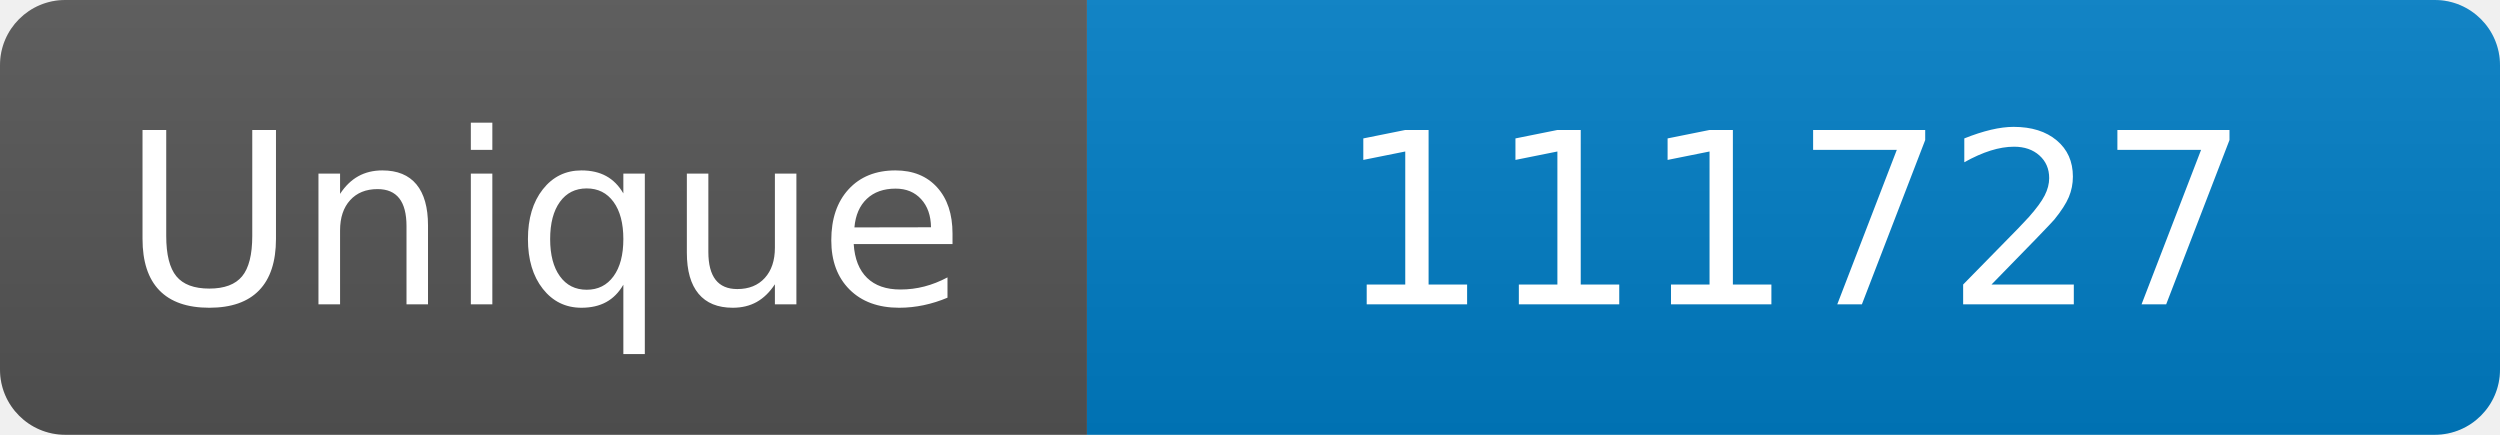
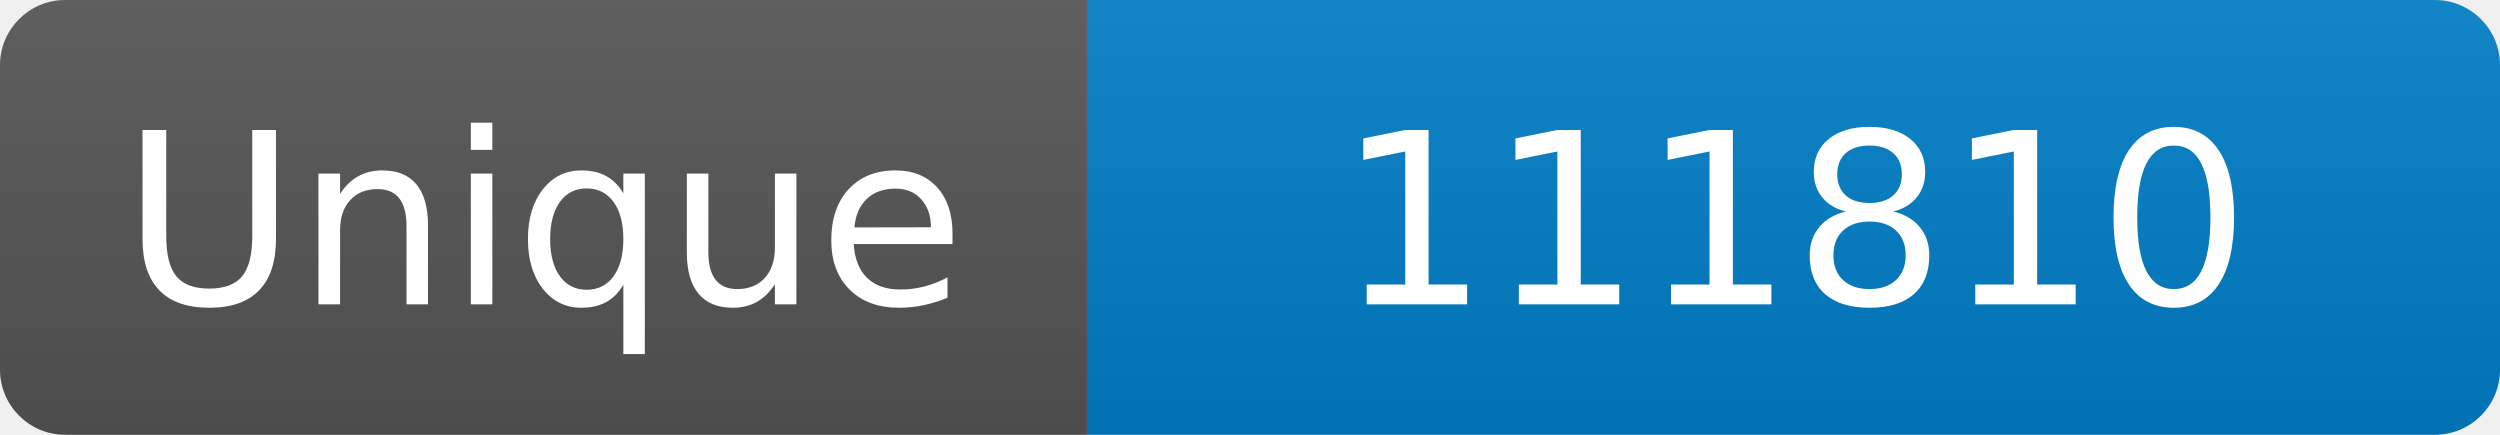
<svg xmlns="http://www.w3.org/2000/svg" width="115" height="20" role="img" aria-label="Maintained?: yes">
  <linearGradient id="s" x2="0" y2="100%">
    <stop offset="0" stop-color="#bbb" stop-opacity=".1" />
    <stop offset="1" stop-opacity=".1" />
  </linearGradient>
  <clipPath id="r">
    <rect width="115" height="20" rx="3" fill="#fff" />
  </clipPath>
  <g clip-path="url(#r)">
    <rect width="50" height="20" fill="#555" />
    <rect x="50" width="160" height="20" fill="#007ec6" />
    <rect width="115" height="20" fill="url(#s)" />
  </g>
  <g fill="#fff" text-anchor="middle" font-family="Verdana,Geneva,DejaVu Sans,sans-serif" font-size="110">
    <text x="250" y="140" transform="scale(.1)" fill="#fff">Unique</text>
-     <text x="825" y="140" transform="scale(.1)" fill="#fff">111727</text>
+     <text x="825" y="140" transform="scale(.1)" fill="#fff">111810</text>
  </g>
</svg>
